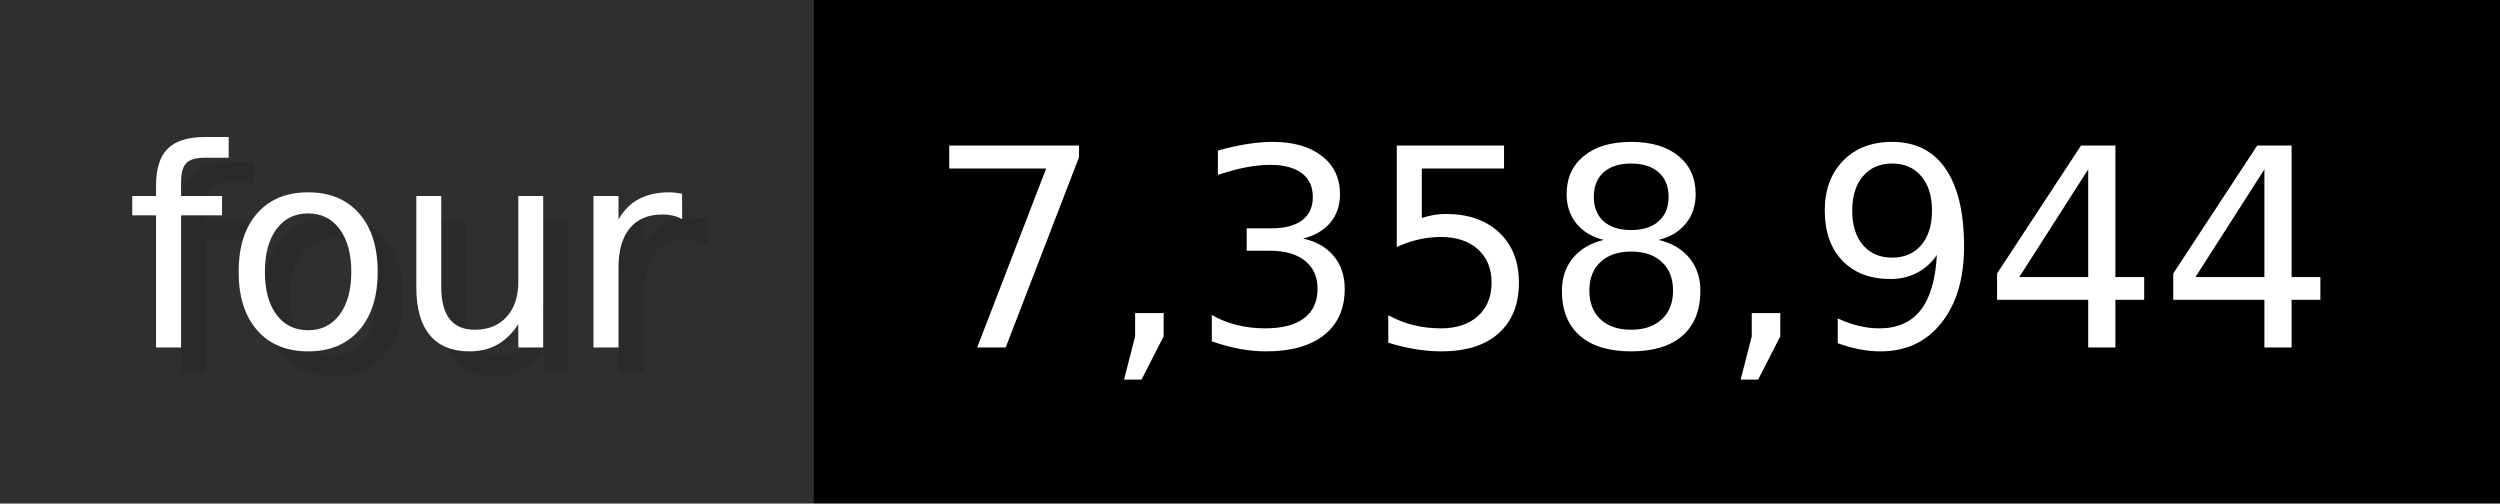
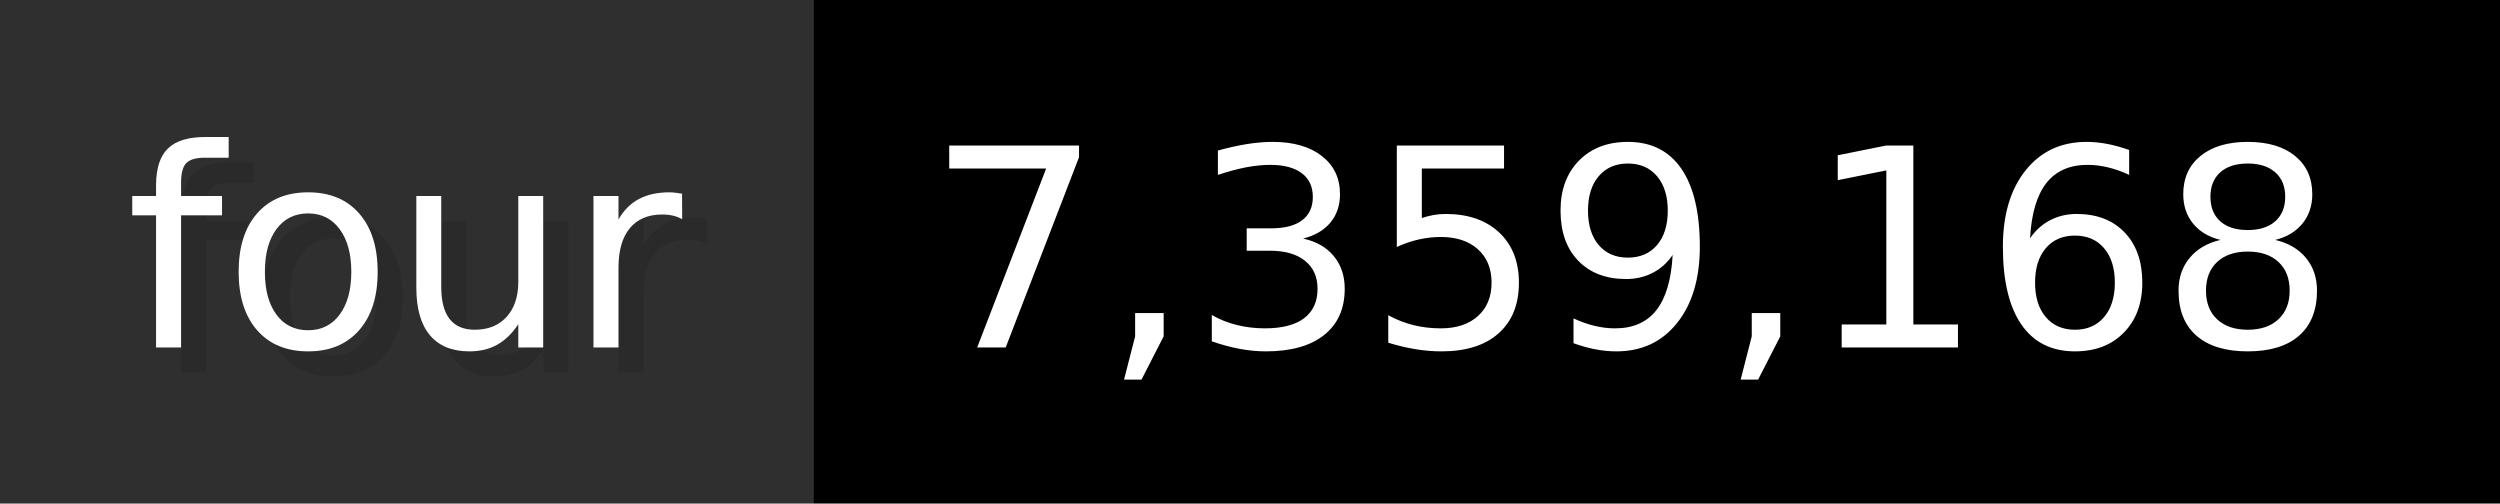
- <svg xmlns="http://www.w3.org/2000/svg" width="99.3" height="20" viewBox="0 0 993 200" role="img" aria-label="four: 7,358,944">
+ <svg xmlns="http://www.w3.org/2000/svg" width="99.3" height="20" viewBox="0 0 993 200" role="img" aria-label="four: 7,359,168">
  <g>
    <rect fill="#2F2F2F" width="323" height="200" />
    <rect fill="#" x="323" width="670" height="200" />
  </g>
  <g aria-hidden="true" fill="#fff" text-anchor="start" font-family="Verdana,DejaVu Sans,sans-serif" font-size="110">
    <text x="60" y="148" textLength="223" fill="#000" opacity="0.1">four</text>
    <text x="50" y="138" textLength="223">four</text>
-     <text x="378" y="148" textLength="570" fill="#000" opacity="0.1">7,358,944</text>
-     <text x="368" y="138" textLength="570">7,358,944</text>
+     <text x="378" y="148" textLength="570" fill="#000" opacity="0.1">7,359,168</text>
+     <text x="368" y="138" textLength="570">7,359,168</text>
  </g>
</svg>
